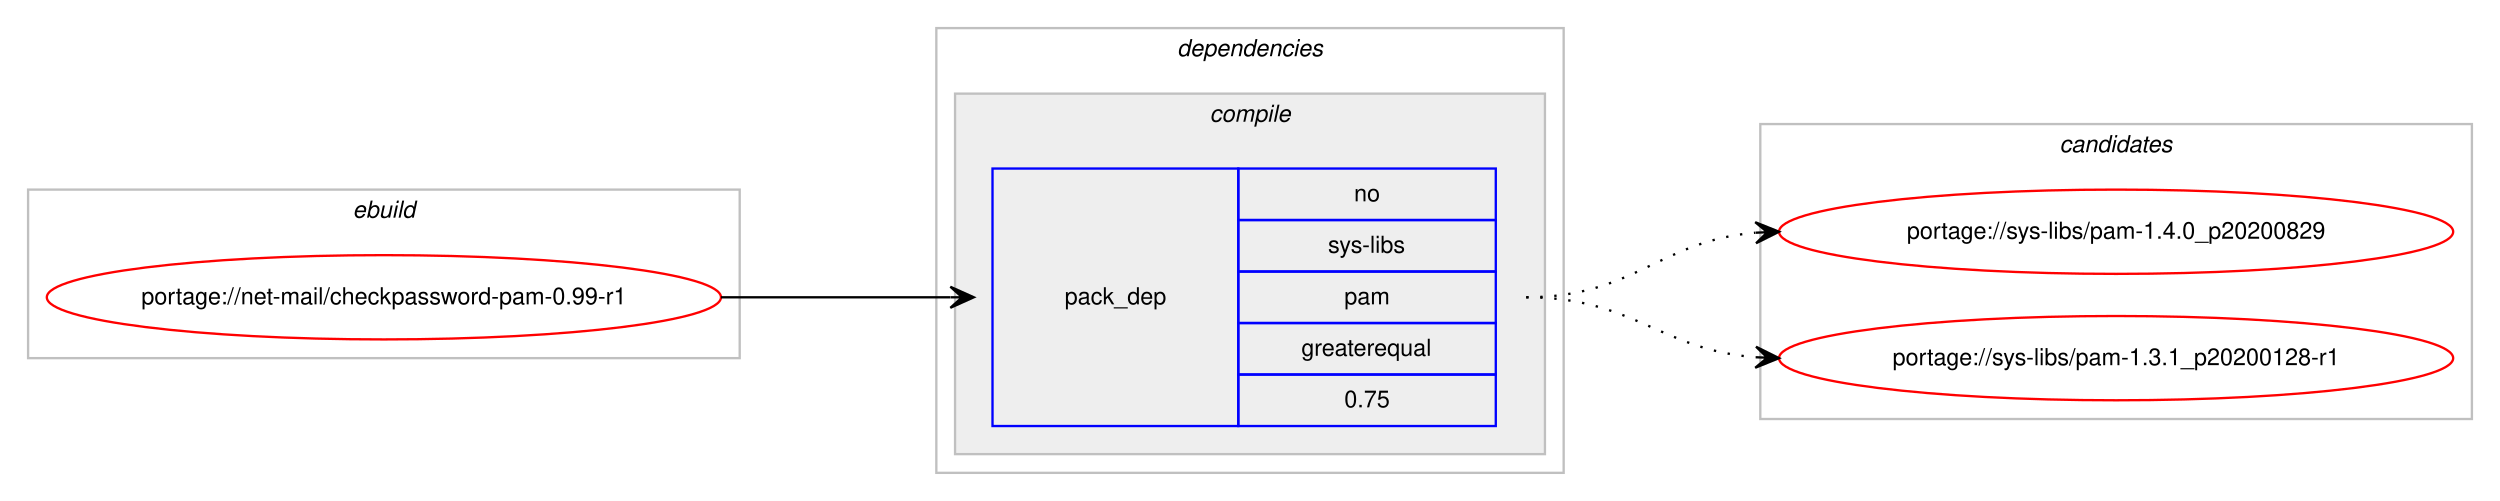
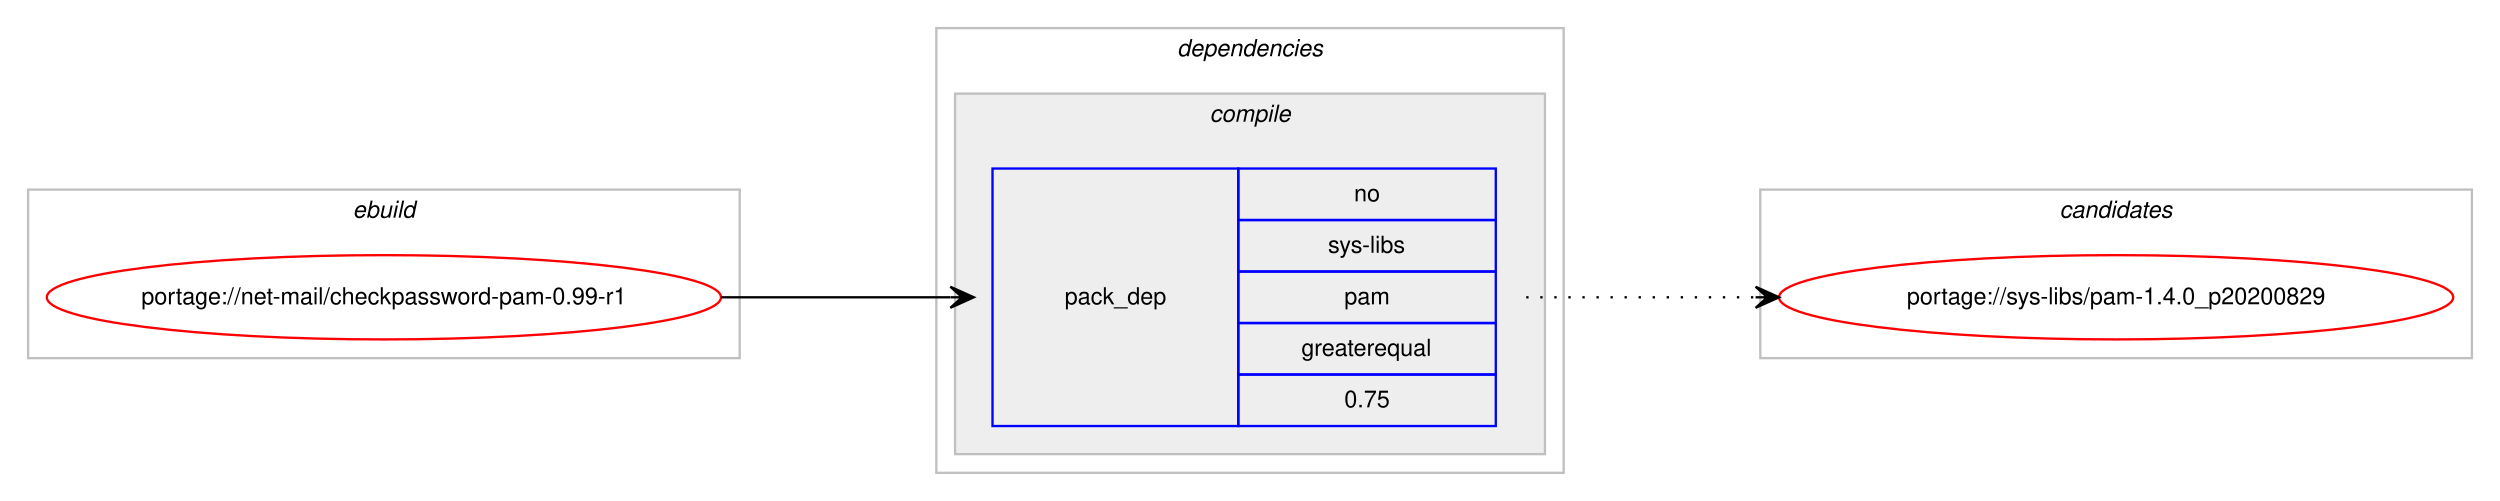
<svg xmlns="http://www.w3.org/2000/svg" xmlns:xlink="http://www.w3.org/1999/xlink" width="1068pt" height="214pt" viewBox="0.00 0.00 1068.00 214.00">
  <g id="graph0" class="graph" transform="scale(1 1) rotate(0) translate(4 210)">
    <polygon fill="#ffffff" stroke="transparent" points="-4,4 -4,-210 1064,-210 1064,4 -4,4" />
    <g id="clust1" class="cluster">
      <polygon fill="none" stroke="#c0c0c0" points="8,-57 8,-129 312,-129 312,-57 8,-57" />
      <text text-anchor="start" x="146.663" y="-117" font-family="Helvetica,sans-Serif" font-style="italic" font-size="10.00" fill="#000000">ebuild</text>
    </g>
    <g id="clust2" class="cluster">
      <polygon fill="none" stroke="#c0c0c0" points="396,-8 396,-198 664,-198 664,-8 396,-8" />
      <text text-anchor="start" x="498.875" y="-186" font-family="Helvetica,sans-Serif" font-style="italic" font-size="10.00" fill="#000000">dependencies</text>
    </g>
    <g id="clust3" class="cluster">
      <polygon fill="#eeeeee" stroke="#c0c0c0" points="404,-16 404,-170 656,-170 656,-16 404,-16" />
      <text text-anchor="start" x="512.778" y="-158" font-family="Helvetica,sans-Serif" font-style="italic" font-size="10.00" fill="#000000">compile</text>
    </g>
    <g id="clust7" class="cluster">
-       <polygon fill="none" stroke="#c0c0c0" points="748,-31 748,-157 1052,-157 1052,-31 748,-31" />
-       <text text-anchor="start" x="875.824" y="-145" font-family="Helvetica,sans-Serif" font-style="italic" font-size="10.00" fill="#000000">candidates</text>
+       <polygon fill="none" stroke="#c0c0c0" points="748,-57 748,-129 1052,-129 1052,-57 748,-57" />
+       <text text-anchor="start" x="875.824" y="-117" font-family="Helvetica,sans-Serif" font-style="italic" font-size="10.00" fill="#000000">candidates</text>
    </g>
    <g id="node1" class="node">
      <g id="a_node1">
        <a xlink:href="../net-mail/checkpassword-pam-0.99-r1.svg" xlink:title="portage://net-mail/checkpassword-pam-0.99-r1">
          <ellipse fill="none" stroke="#ff0000" cx="160" cy="-83" rx="144" ry="18" />
          <text text-anchor="middle" x="160" y="-80" font-family="Helvetica,sans-Serif" font-size="10.00" fill="#000000">portage://net-mail/checkpassword-pam-0.99-r1</text>
        </a>
      </g>
    </g>
    <g id="node2" class="node">
      <polygon fill="none" stroke="#0000ff" points="420,-28 420,-138 525,-138 525,-28 420,-28" />
      <text text-anchor="start" x="450.823" y="-80" font-family="Helvetica,sans-Serif" font-size="10.00" fill="#000000">pack_dep</text>
      <polygon fill="none" stroke="#0000ff" points="525,-116 525,-138 635,-138 635,-116 525,-116" />
      <text text-anchor="start" x="574.441" y="-124" font-family="Helvetica,sans-Serif" font-size="10.00" fill="#000000">no</text>
      <polygon fill="none" stroke="#0000ff" points="525,-94 525,-116 635,-116 635,-94 525,-94" />
      <text text-anchor="start" x="563.337" y="-102" font-family="Helvetica,sans-Serif" font-size="10.00" fill="#000000">sys-libs</text>
      <polygon fill="none" stroke="#0000ff" points="525,-72 525,-94 635,-94 635,-72 525,-72" />
      <text text-anchor="start" x="570.277" y="-80" font-family="Helvetica,sans-Serif" font-size="10.00" fill="#000000">pam</text>
      <polygon fill="none" stroke="#0000ff" points="525,-50 525,-72 635,-72 635,-50 525,-50" />
      <text text-anchor="start" x="551.936" y="-58" font-family="Helvetica,sans-Serif" font-size="10.00" fill="#000000">greaterequal</text>
      <polygon fill="none" stroke="#0000ff" points="525,-28 525,-50 635,-50 635,-28 525,-28" />
      <text text-anchor="start" x="570.272" y="-36" font-family="Helvetica,sans-Serif" font-size="10.00" fill="#000000">0.75</text>
    </g>
    <g id="edge1" class="edge">
      <path fill="none" stroke="#000000" d="M304,-83C348.438,-83 362.02,-83 401.878,-83" />
      <polygon fill="#000000" stroke="#000000" points="412,-83 402,-87.5 407,-83 402,-83 402,-83 402,-83 407,-83 402,-78.5 412,-83 412,-83" />
    </g>
    <g id="node3" class="node">
      <g id="a_node3">
        <a xlink:href="../sys-libs/pam-1.4.0_p20200829.svg" xlink:title="portage://sys-libs/pam-1.4.0_p20200829">
-           <ellipse fill="none" stroke="#ff0000" cx="900" cy="-111" rx="144" ry="18" />
-           <text text-anchor="middle" x="900" y="-108" font-family="Helvetica,sans-Serif" font-size="10.00" fill="#000000">portage://sys-libs/pam-1.4.0_p20200829</text>
+           <ellipse fill="none" stroke="#ff0000" cx="900" cy="-83" rx="144" ry="18" />
+           <text text-anchor="middle" x="900" y="-80" font-family="Helvetica,sans-Serif" font-size="10.00" fill="#000000">portage://sys-libs/pam-1.4.0_p20200829</text>
        </a>
      </g>
    </g>
    <g id="edge2" class="edge">
-       <path fill="none" stroke="#000000" stroke-dasharray="1,5" d="M648,-83C694.004,-83 704.924,-107.099 745.857,-110.582" />
-       <polygon fill="#000000" stroke="#000000" points="756,-111 745.823,-115.085 751.004,-110.794 746.009,-110.589 746.009,-110.589 746.009,-110.589 751.004,-110.794 746.194,-106.092 756,-111 756,-111" />
-     </g>
-     <g id="node4" class="node">
-       <g id="a_node4">
-         <a xlink:href="../sys-libs/pam-1.3.1_p20200128-r1.svg" xlink:title="portage://sys-libs/pam-1.3.1_p20200128-r1">
-           <ellipse fill="none" stroke="#ff0000" cx="900" cy="-57" rx="144" ry="18" />
-           <text text-anchor="middle" x="900" y="-54" font-family="Helvetica,sans-Serif" font-size="10.00" fill="#000000">portage://sys-libs/pam-1.3.1_p20200128-r1</text>
-         </a>
-       </g>
-     </g>
-     <g id="edge3" class="edge">
-       <path fill="none" stroke="#000000" stroke-dasharray="1,5" d="M648,-83C693.803,-83 705.081,-60.622 745.895,-57.388" />
-       <polygon fill="#000000" stroke="#000000" points="756,-57 746.18,-61.88 751.004,-57.192 746.007,-57.383 746.007,-57.383 746.007,-57.383 751.004,-57.192 745.835,-52.887 756,-57 756,-57" />
+       <path fill="none" stroke="#000000" stroke-dasharray="1,5" d="M648,-83C692.438,-83 706.02,-83 745.878,-83" />
+       <polygon fill="#000000" stroke="#000000" points="756,-83 746,-87.5 751,-83 746,-83 746,-83 746,-83 751,-83 746,-78.5 756,-83 756,-83" />
    </g>
  </g>
</svg>
